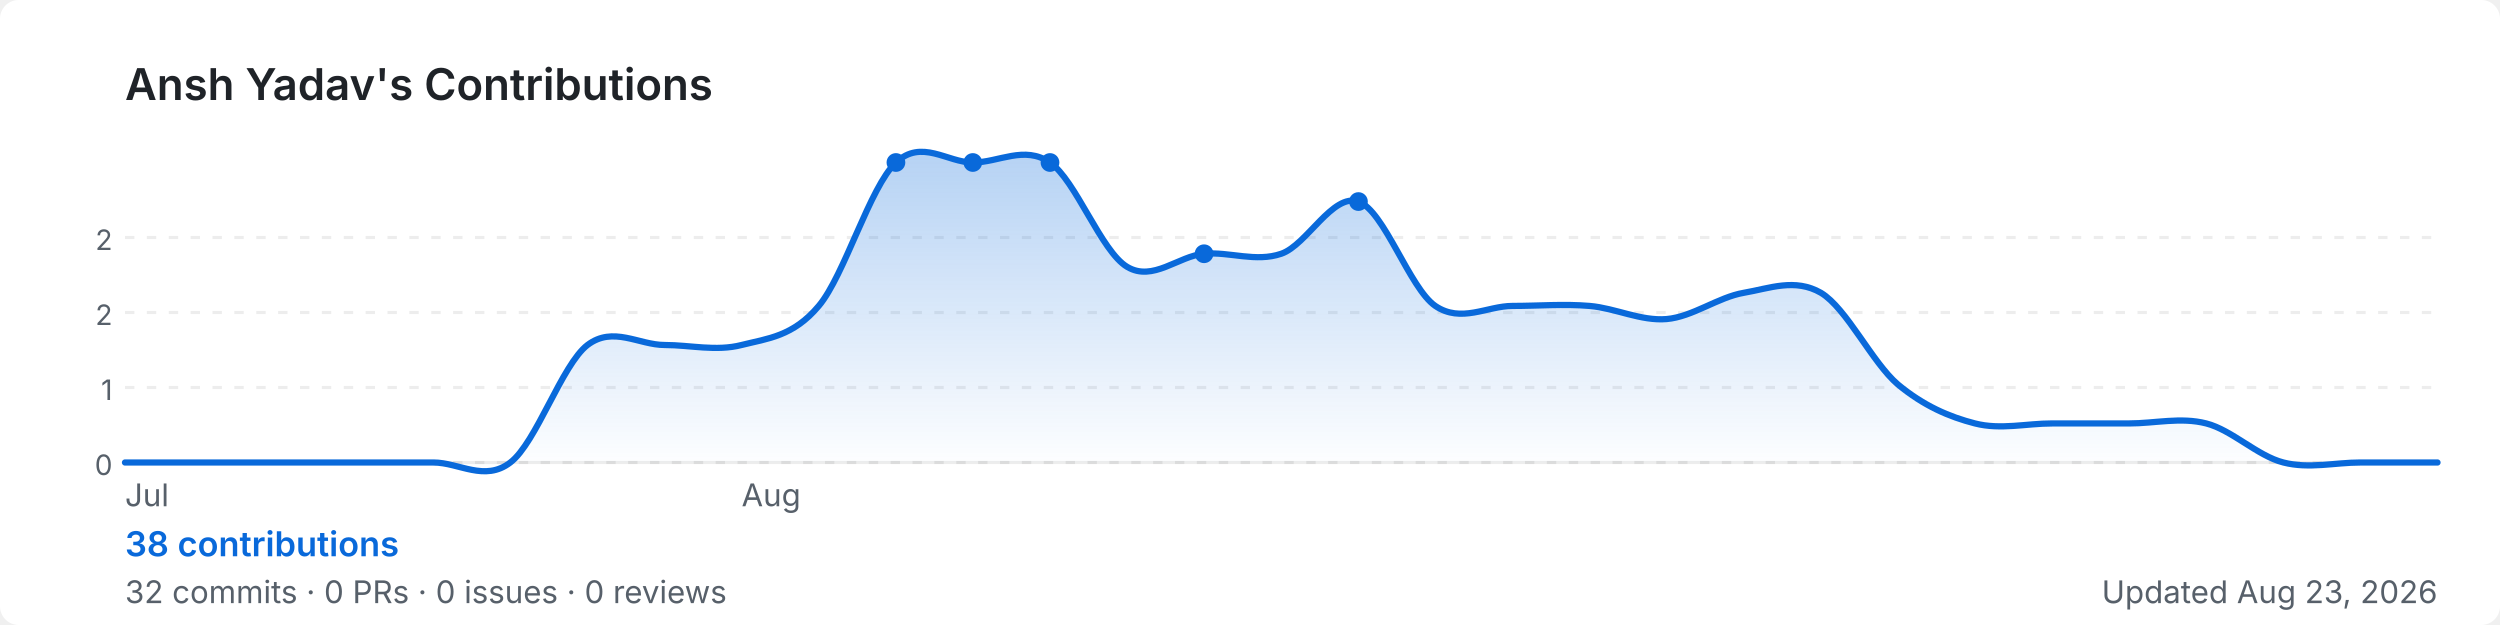
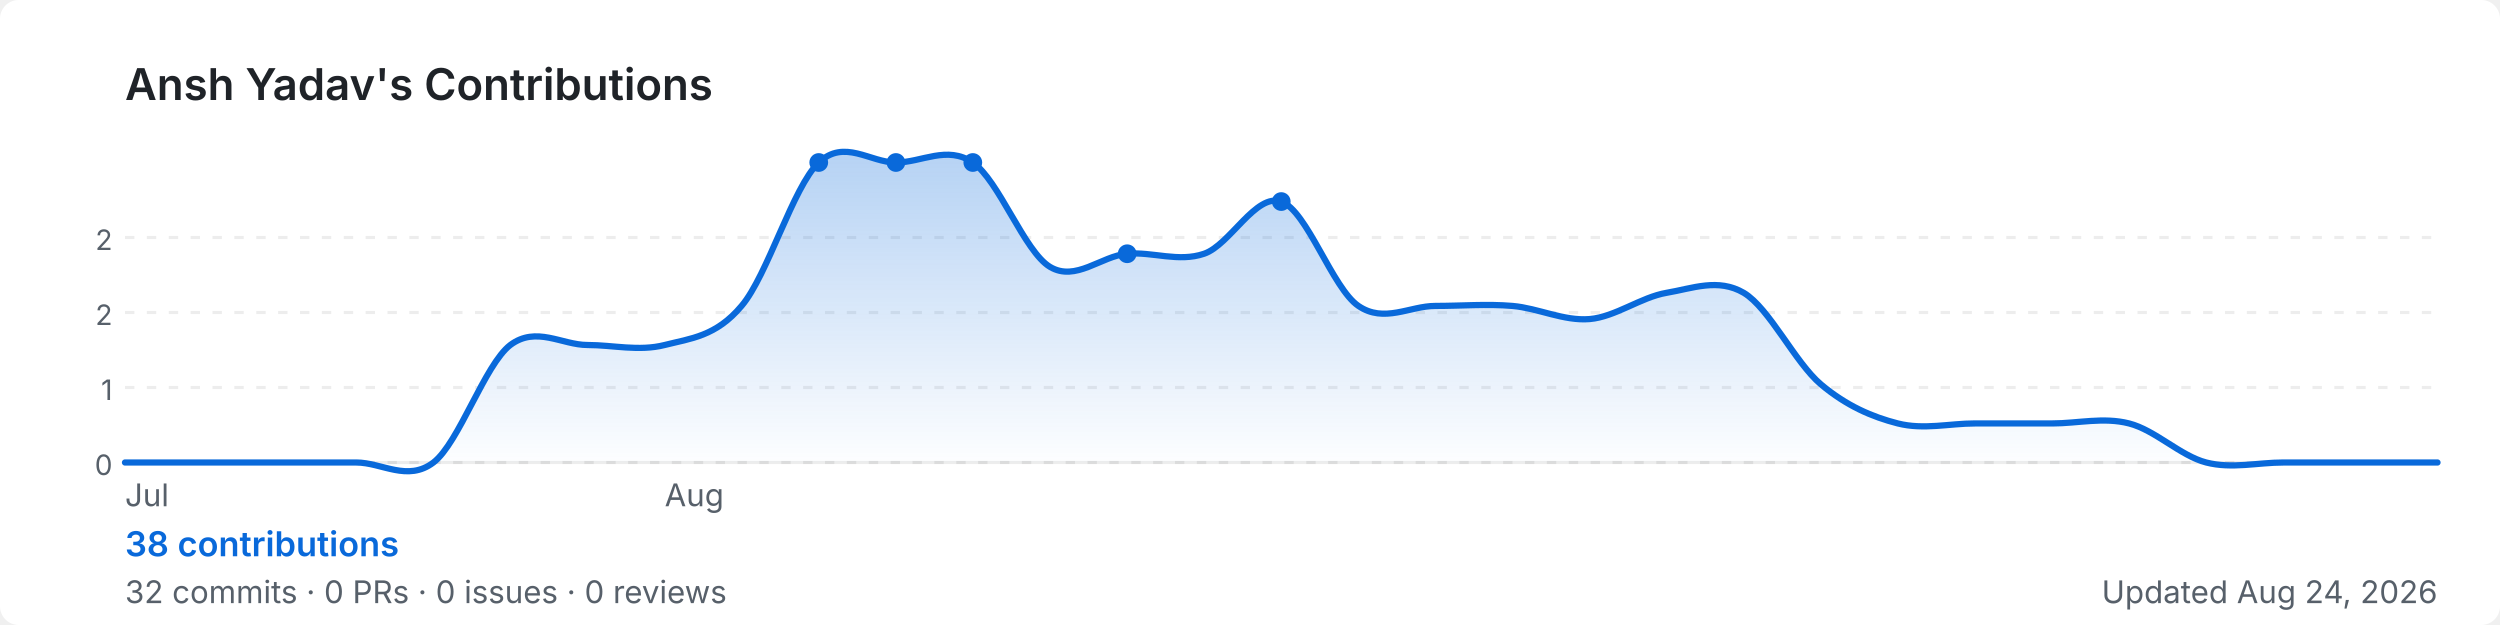
<svg xmlns="http://www.w3.org/2000/svg" width="800" height="200" viewBox="0 0 800 200" role="img" aria-label="Ansh Yadav's GitHub contribution graph">
  <defs>
-     <linearGradient id="area-0urlq" x1="0" y1="0" x2="0" y2="1">
+     <linearGradient id="area-lr5b1" x1="0" y1="0" x2="0" y2="1">
      <stop offset="0%" stop-color="rgba(9,105,218,0.3)" />
      <stop offset="100%" stop-color="rgba(9,105,218,0)" />
    </linearGradient>
  </defs>
  <rect width="800" height="200" rx="6" fill="#ffffff" />
  <text x="40" y="32" font-size="14" font-weight="600" fill="#1f2328" font-family="-apple-system,BlinkMacSystemFont,'Segoe UI',sans-serif">
    Ansh Yadav's Contributions
  </text>
  <line x1="40" y1="76.0" x2="780" y2="76.0" stroke="rgba(27,31,35,0.08)" stroke-width="1" stroke-dasharray="3,4" />
  <text x="36" y="80.0" font-size="9" fill="#57606a" font-family="-apple-system,BlinkMacSystemFont,'Segoe UI',sans-serif" text-anchor="end">2</text>
  <line x1="40" y1="100.0" x2="780" y2="100.0" stroke="rgba(27,31,35,0.08)" stroke-width="1" stroke-dasharray="3,4" />
  <text x="36" y="104.0" font-size="9" fill="#57606a" font-family="-apple-system,BlinkMacSystemFont,'Segoe UI',sans-serif" text-anchor="end">2</text>
  <line x1="40" y1="124.0" x2="780" y2="124.0" stroke="rgba(27,31,35,0.08)" stroke-width="1" stroke-dasharray="3,4" />
  <text x="36" y="128.0" font-size="9" fill="#57606a" font-family="-apple-system,BlinkMacSystemFont,'Segoe UI',sans-serif" text-anchor="end">1</text>
  <line x1="40" y1="148.0" x2="780" y2="148.0" stroke="rgba(27,31,35,0.08)" stroke-width="1" stroke-dasharray="3,4" />
  <text x="36" y="152.0" font-size="9" fill="#57606a" font-family="-apple-system,BlinkMacSystemFont,'Segoe UI',sans-serif" text-anchor="end">0</text>
  <line x1="40" y1="148" x2="780" y2="148" stroke="rgba(27,31,35,0.08)" stroke-width="1" />
-   <path d="M 40.0,148.0 C 44.1,148.0 56.4,148.0 64.7,148.0 C 72.9,148.0 81.1,148.0 89.3,148.0 C 97.6,148.0 105.8,148.0 114.0,148.0 C 122.2,148.0 130.4,148.0 138.7,148.0 C 146.9,148.0 155.1,154.3 163.3,148.0 C 171.6,141.7 179.8,116.7 188.0,110.4 C 196.2,104.2 204.4,110.4 212.7,110.4 C 220.9,110.4 229.1,112.5 237.3,110.4 C 245.6,108.3 253.8,107.7 262.0,97.9 C 270.2,88.2 278.4,59.7 286.7,52.0 C 294.9,44.3 303.1,52.0 311.3,52.0 C 319.6,52.0 327.8,46.4 336.0,52.0 C 344.2,57.6 352.4,80.5 360.7,85.4 C 368.9,90.3 377.1,81.9 385.3,81.2 C 393.6,80.5 401.8,84.0 410.0,81.2 C 418.2,78.4 426.4,61.7 434.7,64.5 C 442.9,67.3 451.1,92.3 459.3,97.9 C 467.6,103.5 475.8,97.9 484.0,97.9 C 492.2,97.9 500.4,97.2 508.7,97.9 C 516.9,98.6 525.1,102.8 533.3,102.1 C 541.6,101.4 549.8,95.1 558.0,93.7 C 566.2,92.3 574.4,88.9 582.7,93.7 C 590.9,98.6 599.1,116.0 607.3,123.0 C 615.6,129.9 623.8,133.4 632.0,135.5 C 640.2,137.6 648.4,135.5 656.7,135.5 C 664.9,135.5 673.1,135.5 681.3,135.5 C 689.6,135.5 697.8,133.4 706.0,135.5 C 714.2,137.6 722.4,145.9 730.7,148.0 C 738.9,150.1 747.1,148.0 755.3,148.0 C 763.6,148.0 775.9,148.0 780.0,148.0 L 780.0,148 L 40.0,148 Z" fill="url(#area-0urlq)" />
-   <path d="M 40.0,148.0 C 44.1,148.0 56.4,148.0 64.7,148.0 C 72.9,148.0 81.1,148.0 89.3,148.0 C 97.6,148.0 105.8,148.0 114.0,148.0 C 122.2,148.0 130.4,148.0 138.7,148.0 C 146.9,148.0 155.1,154.3 163.3,148.0 C 171.6,141.7 179.8,116.7 188.0,110.4 C 196.2,104.2 204.4,110.4 212.7,110.4 C 220.9,110.4 229.1,112.5 237.3,110.4 C 245.6,108.3 253.8,107.7 262.0,97.9 C 270.2,88.2 278.4,59.7 286.7,52.0 C 294.9,44.3 303.1,52.0 311.3,52.0 C 319.6,52.0 327.8,46.4 336.0,52.0 C 344.2,57.6 352.4,80.5 360.7,85.4 C 368.9,90.3 377.1,81.9 385.3,81.2 C 393.6,80.5 401.8,84.0 410.0,81.2 C 418.2,78.4 426.4,61.7 434.7,64.5 C 442.9,67.3 451.1,92.3 459.3,97.9 C 467.6,103.5 475.8,97.9 484.0,97.9 C 492.2,97.9 500.4,97.2 508.7,97.9 C 516.9,98.6 525.1,102.8 533.3,102.1 C 541.6,101.4 549.8,95.1 558.0,93.7 C 566.2,92.3 574.4,88.9 582.7,93.7 C 590.9,98.6 599.1,116.0 607.3,123.0 C 615.6,129.9 623.8,133.4 632.0,135.5 C 640.2,137.6 648.4,135.5 656.7,135.5 C 664.9,135.5 673.1,135.5 681.3,135.5 C 689.6,135.5 697.8,133.4 706.0,135.5 C 714.2,137.6 722.4,145.9 730.7,148.0 C 738.9,150.1 747.1,148.0 755.3,148.0 C 763.6,148.0 775.9,148.0 780.0,148.0" fill="none" stroke="#0969da" stroke-width="2" stroke-linejoin="round" stroke-linecap="round" />
-   <circle cx="336.0" cy="52.0" r="3" fill="#0969da">
+   <path d="M 40.0,148.0 C 44.1,148.0 56.4,148.0 64.7,148.0 C 72.9,148.0 81.1,148.0 89.3,148.0 C 97.6,148.0 105.8,148.0 114.0,148.0 C 122.2,148.0 130.4,154.3 138.7,148.0 C 146.9,141.7 155.1,116.7 163.3,110.4 C 171.6,104.2 179.8,110.4 188.0,110.4 C 196.2,110.4 204.4,112.5 212.7,110.4 C 220.9,108.3 229.1,107.7 237.3,97.9 C 245.6,88.2 253.8,59.7 262.0,52.0 C 270.2,44.3 278.4,52.0 286.7,52.0 C 294.9,52.0 303.1,46.4 311.3,52.0 C 319.6,57.6 327.8,80.5 336.0,85.4 C 344.2,90.3 352.4,81.9 360.7,81.2 C 368.9,80.5 377.1,84.0 385.3,81.2 C 393.6,78.4 401.8,61.7 410.0,64.5 C 418.2,67.3 426.4,92.3 434.7,97.9 C 442.9,103.5 451.1,97.9 459.3,97.9 C 467.6,97.9 475.8,97.2 484.0,97.9 C 492.2,98.6 500.4,102.8 508.7,102.1 C 516.9,101.4 525.1,95.1 533.3,93.7 C 541.6,92.3 549.8,88.9 558.0,93.7 C 566.2,98.6 574.4,116.0 582.7,123.0 C 590.9,129.9 599.1,133.4 607.3,135.5 C 615.6,137.6 623.8,135.5 632.0,135.5 C 640.2,135.5 648.4,135.5 656.7,135.5 C 664.9,135.5 673.1,133.4 681.3,135.5 C 689.6,137.6 697.8,145.9 706.0,148.0 C 714.2,150.1 722.4,148.0 730.7,148.0 C 738.9,148.0 747.1,148.0 755.3,148.0 C 763.6,148.0 775.9,148.0 780.0,148.0 L 780.0,148 L 40.0,148 Z" fill="url(#area-lr5b1)" />
+   <path d="M 40.0,148.0 C 44.1,148.0 56.4,148.0 64.7,148.0 C 72.9,148.0 81.1,148.0 89.3,148.0 C 97.6,148.0 105.8,148.0 114.0,148.0 C 122.2,148.0 130.4,154.3 138.7,148.0 C 146.9,141.7 155.1,116.7 163.3,110.4 C 171.6,104.2 179.8,110.4 188.0,110.4 C 196.2,110.4 204.4,112.5 212.7,110.4 C 220.9,108.3 229.1,107.7 237.3,97.9 C 245.6,88.2 253.8,59.7 262.0,52.0 C 270.2,44.3 278.4,52.0 286.7,52.0 C 294.9,52.0 303.1,46.4 311.3,52.0 C 319.6,57.6 327.8,80.5 336.0,85.4 C 344.2,90.3 352.4,81.9 360.7,81.2 C 368.9,80.5 377.1,84.0 385.3,81.2 C 393.6,78.4 401.8,61.7 410.0,64.5 C 418.2,67.3 426.4,92.3 434.7,97.9 C 442.9,103.5 451.1,97.9 459.3,97.9 C 467.6,97.9 475.8,97.2 484.0,97.9 C 492.2,98.6 500.4,102.8 508.7,102.1 C 516.9,101.4 525.1,95.1 533.3,93.7 C 541.6,92.3 549.8,88.9 558.0,93.7 C 566.2,98.6 574.4,116.0 582.7,123.0 C 590.9,129.9 599.1,133.4 607.3,135.5 C 615.6,137.6 623.8,135.5 632.0,135.5 C 640.2,135.5 648.4,135.5 656.7,135.5 C 664.9,135.5 673.1,133.4 681.3,135.5 C 689.6,137.6 697.8,145.9 706.0,148.0 C 714.2,150.1 722.4,148.0 730.7,148.0 C 738.9,148.0 747.1,148.0 755.3,148.0 C 763.6,148.0 775.9,148.0 780.0,148.0" fill="none" stroke="#0969da" stroke-width="2" stroke-linejoin="round" stroke-linecap="round" />
+   <circle cx="311.3" cy="52.0" r="3" fill="#0969da">
    </circle>
-   <circle cx="434.7" cy="64.5" r="3" fill="#0969da">
+   <circle cx="410.0" cy="64.5" r="3" fill="#0969da">
+     </circle>
+   <circle cx="262.0" cy="52.0" r="3" fill="#0969da">
    </circle>
  <circle cx="286.7" cy="52.0" r="3" fill="#0969da">
    </circle>
-   <circle cx="311.3" cy="52.0" r="3" fill="#0969da">
-     </circle>
-   <circle cx="385.3" cy="81.2" r="3" fill="#0969da">
+   <circle cx="360.7" cy="81.2" r="3" fill="#0969da">
    </circle>
  <text x="40.0" y="162" font-size="10" fill="#57606a" font-family="-apple-system,BlinkMacSystemFont,'Segoe UI',sans-serif">Jul</text>
-   <text x="237.3" y="162" font-size="10" fill="#57606a" font-family="-apple-system,BlinkMacSystemFont,'Segoe UI',sans-serif">Aug</text>
+   <text x="212.7" y="162" font-size="10" fill="#57606a" font-family="-apple-system,BlinkMacSystemFont,'Segoe UI',sans-serif">Aug</text>
  <text x="40" y="178" font-size="11" font-weight="600" fill="#0969da" font-family="-apple-system,BlinkMacSystemFont,'Segoe UI',sans-serif">
    38 contributions
  </text>
  <text x="40" y="193" font-size="10" fill="#57606a" font-family="-apple-system,BlinkMacSystemFont,'Segoe UI',sans-serif">
    32 commits · 0 PRs · 0 issues · 0 reviews
  </text>
  <text x="780" y="193" font-size="10" fill="#57606a" text-anchor="end" font-family="-apple-system,BlinkMacSystemFont,'Segoe UI',sans-serif">
-     Updated Aug 23, 2026
+     Updated Aug 24, 2026
  </text>
</svg>
